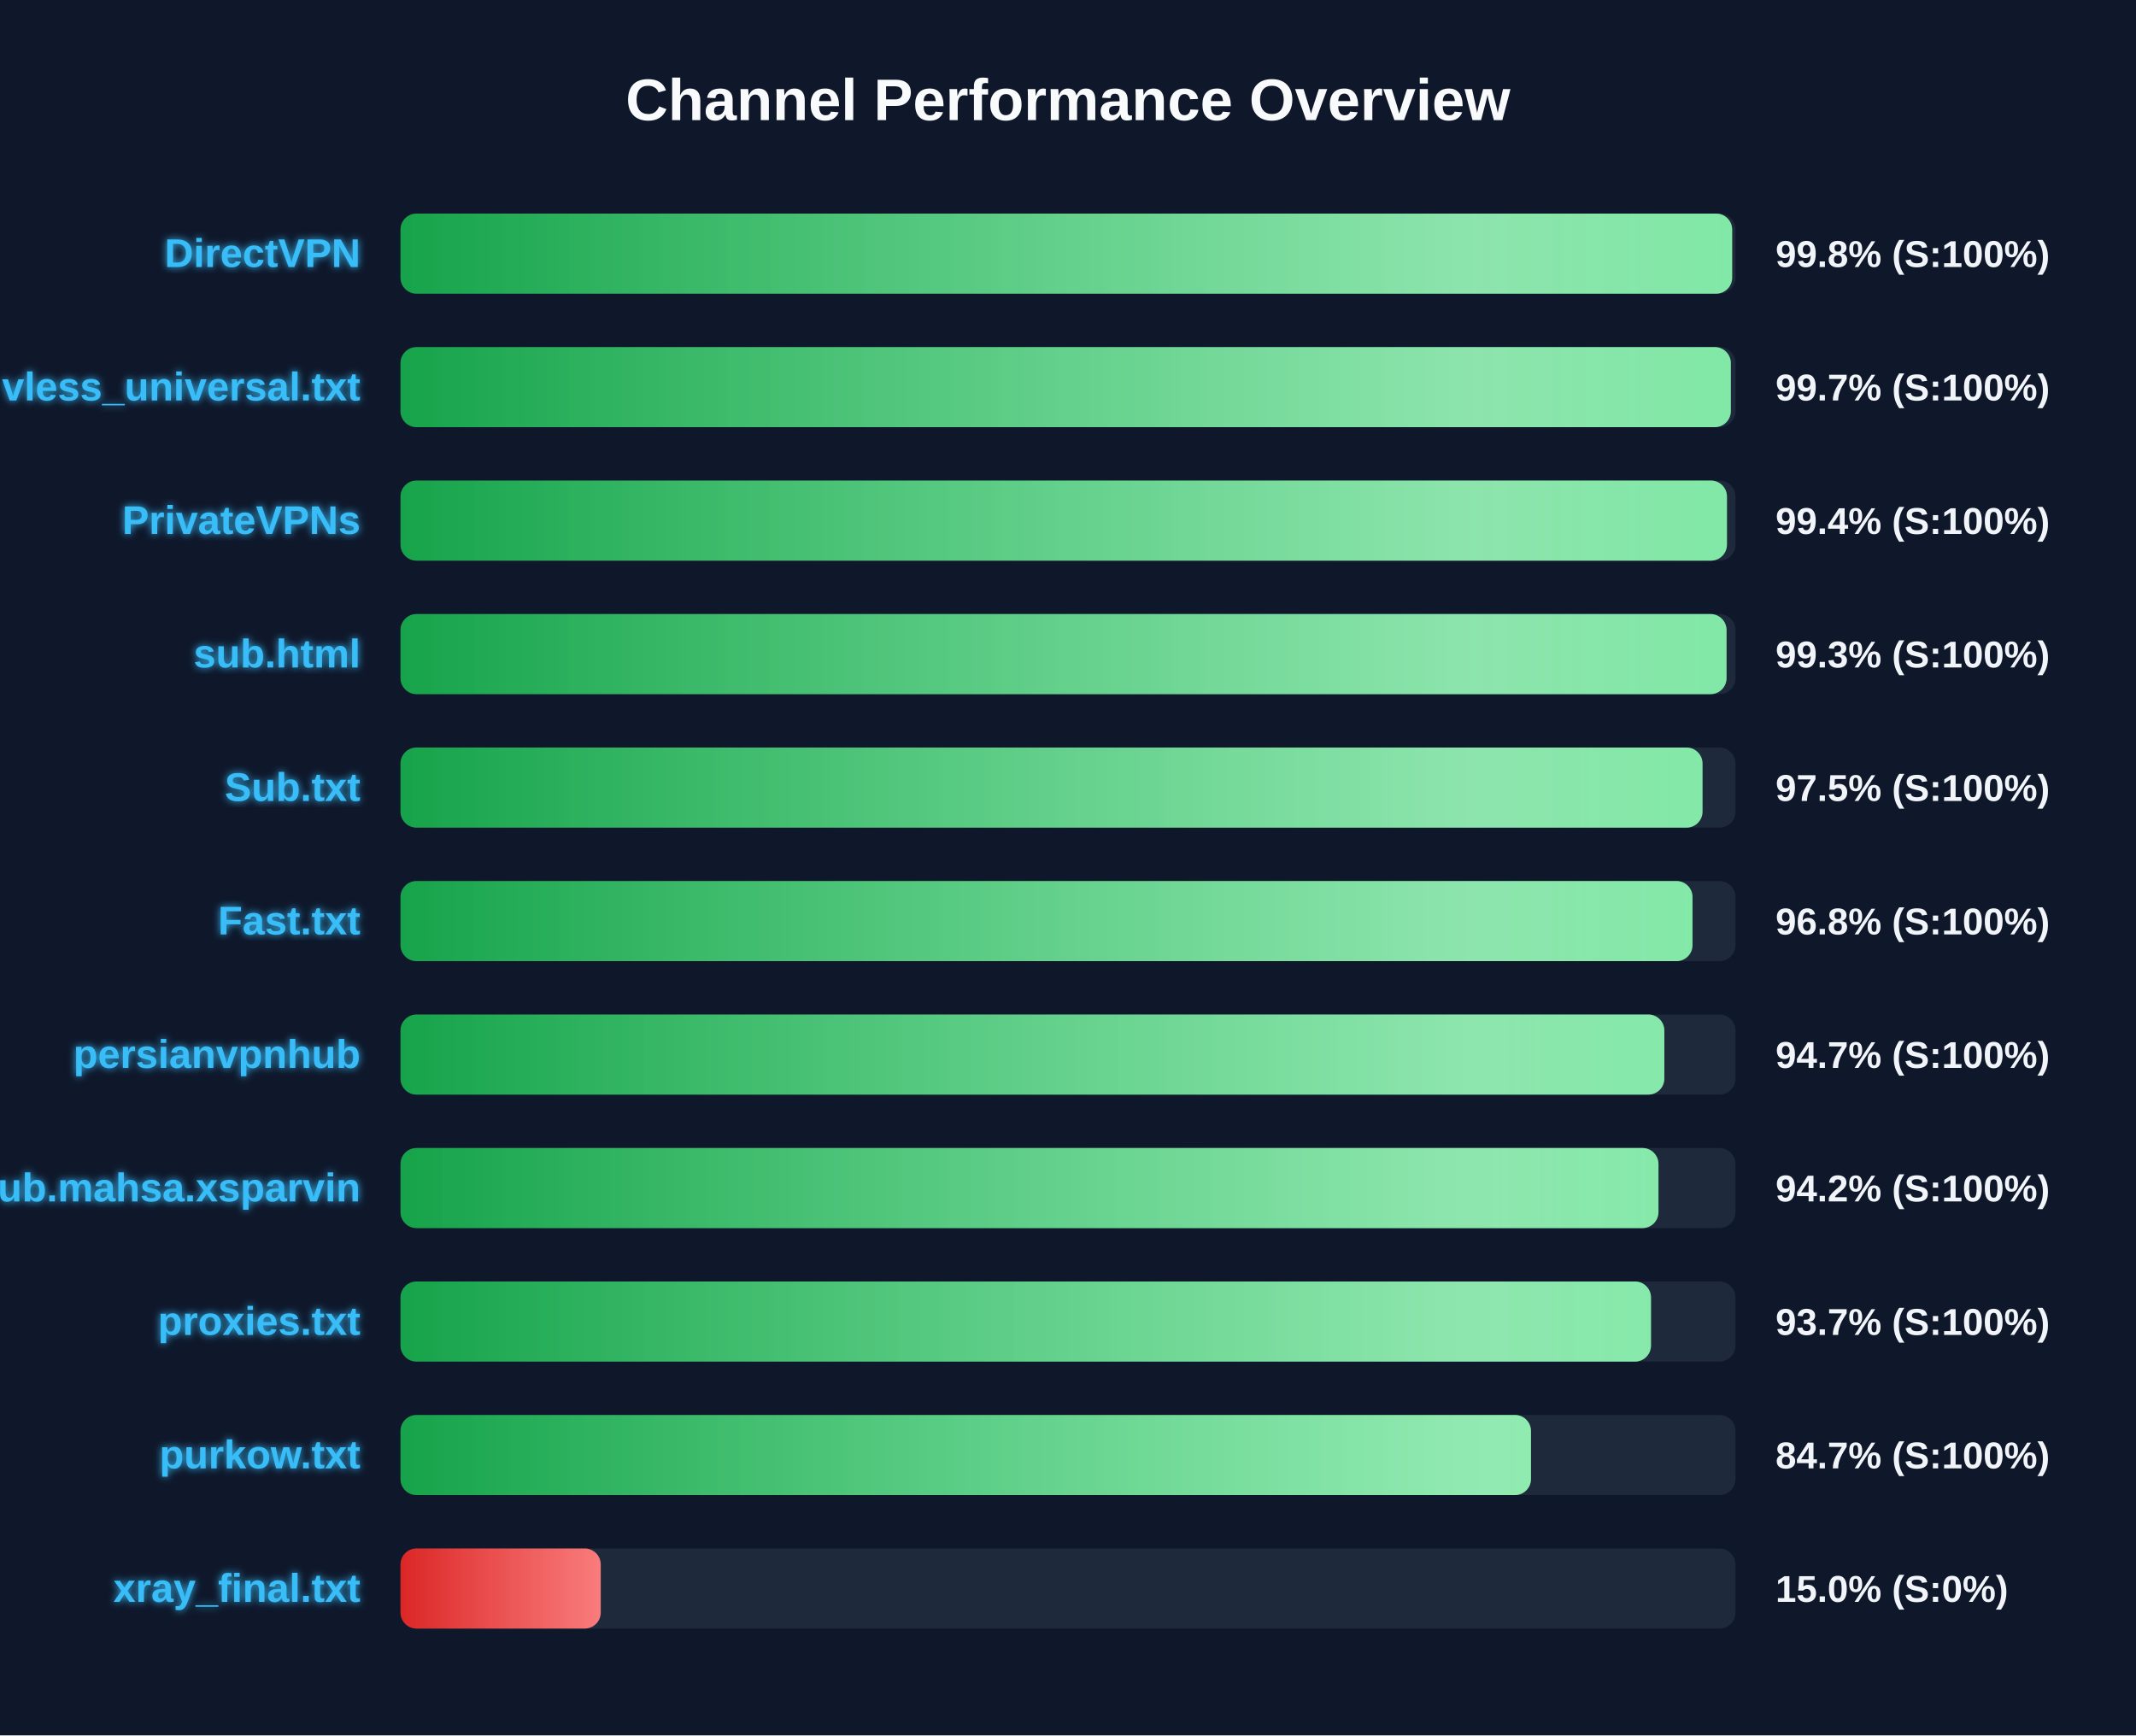
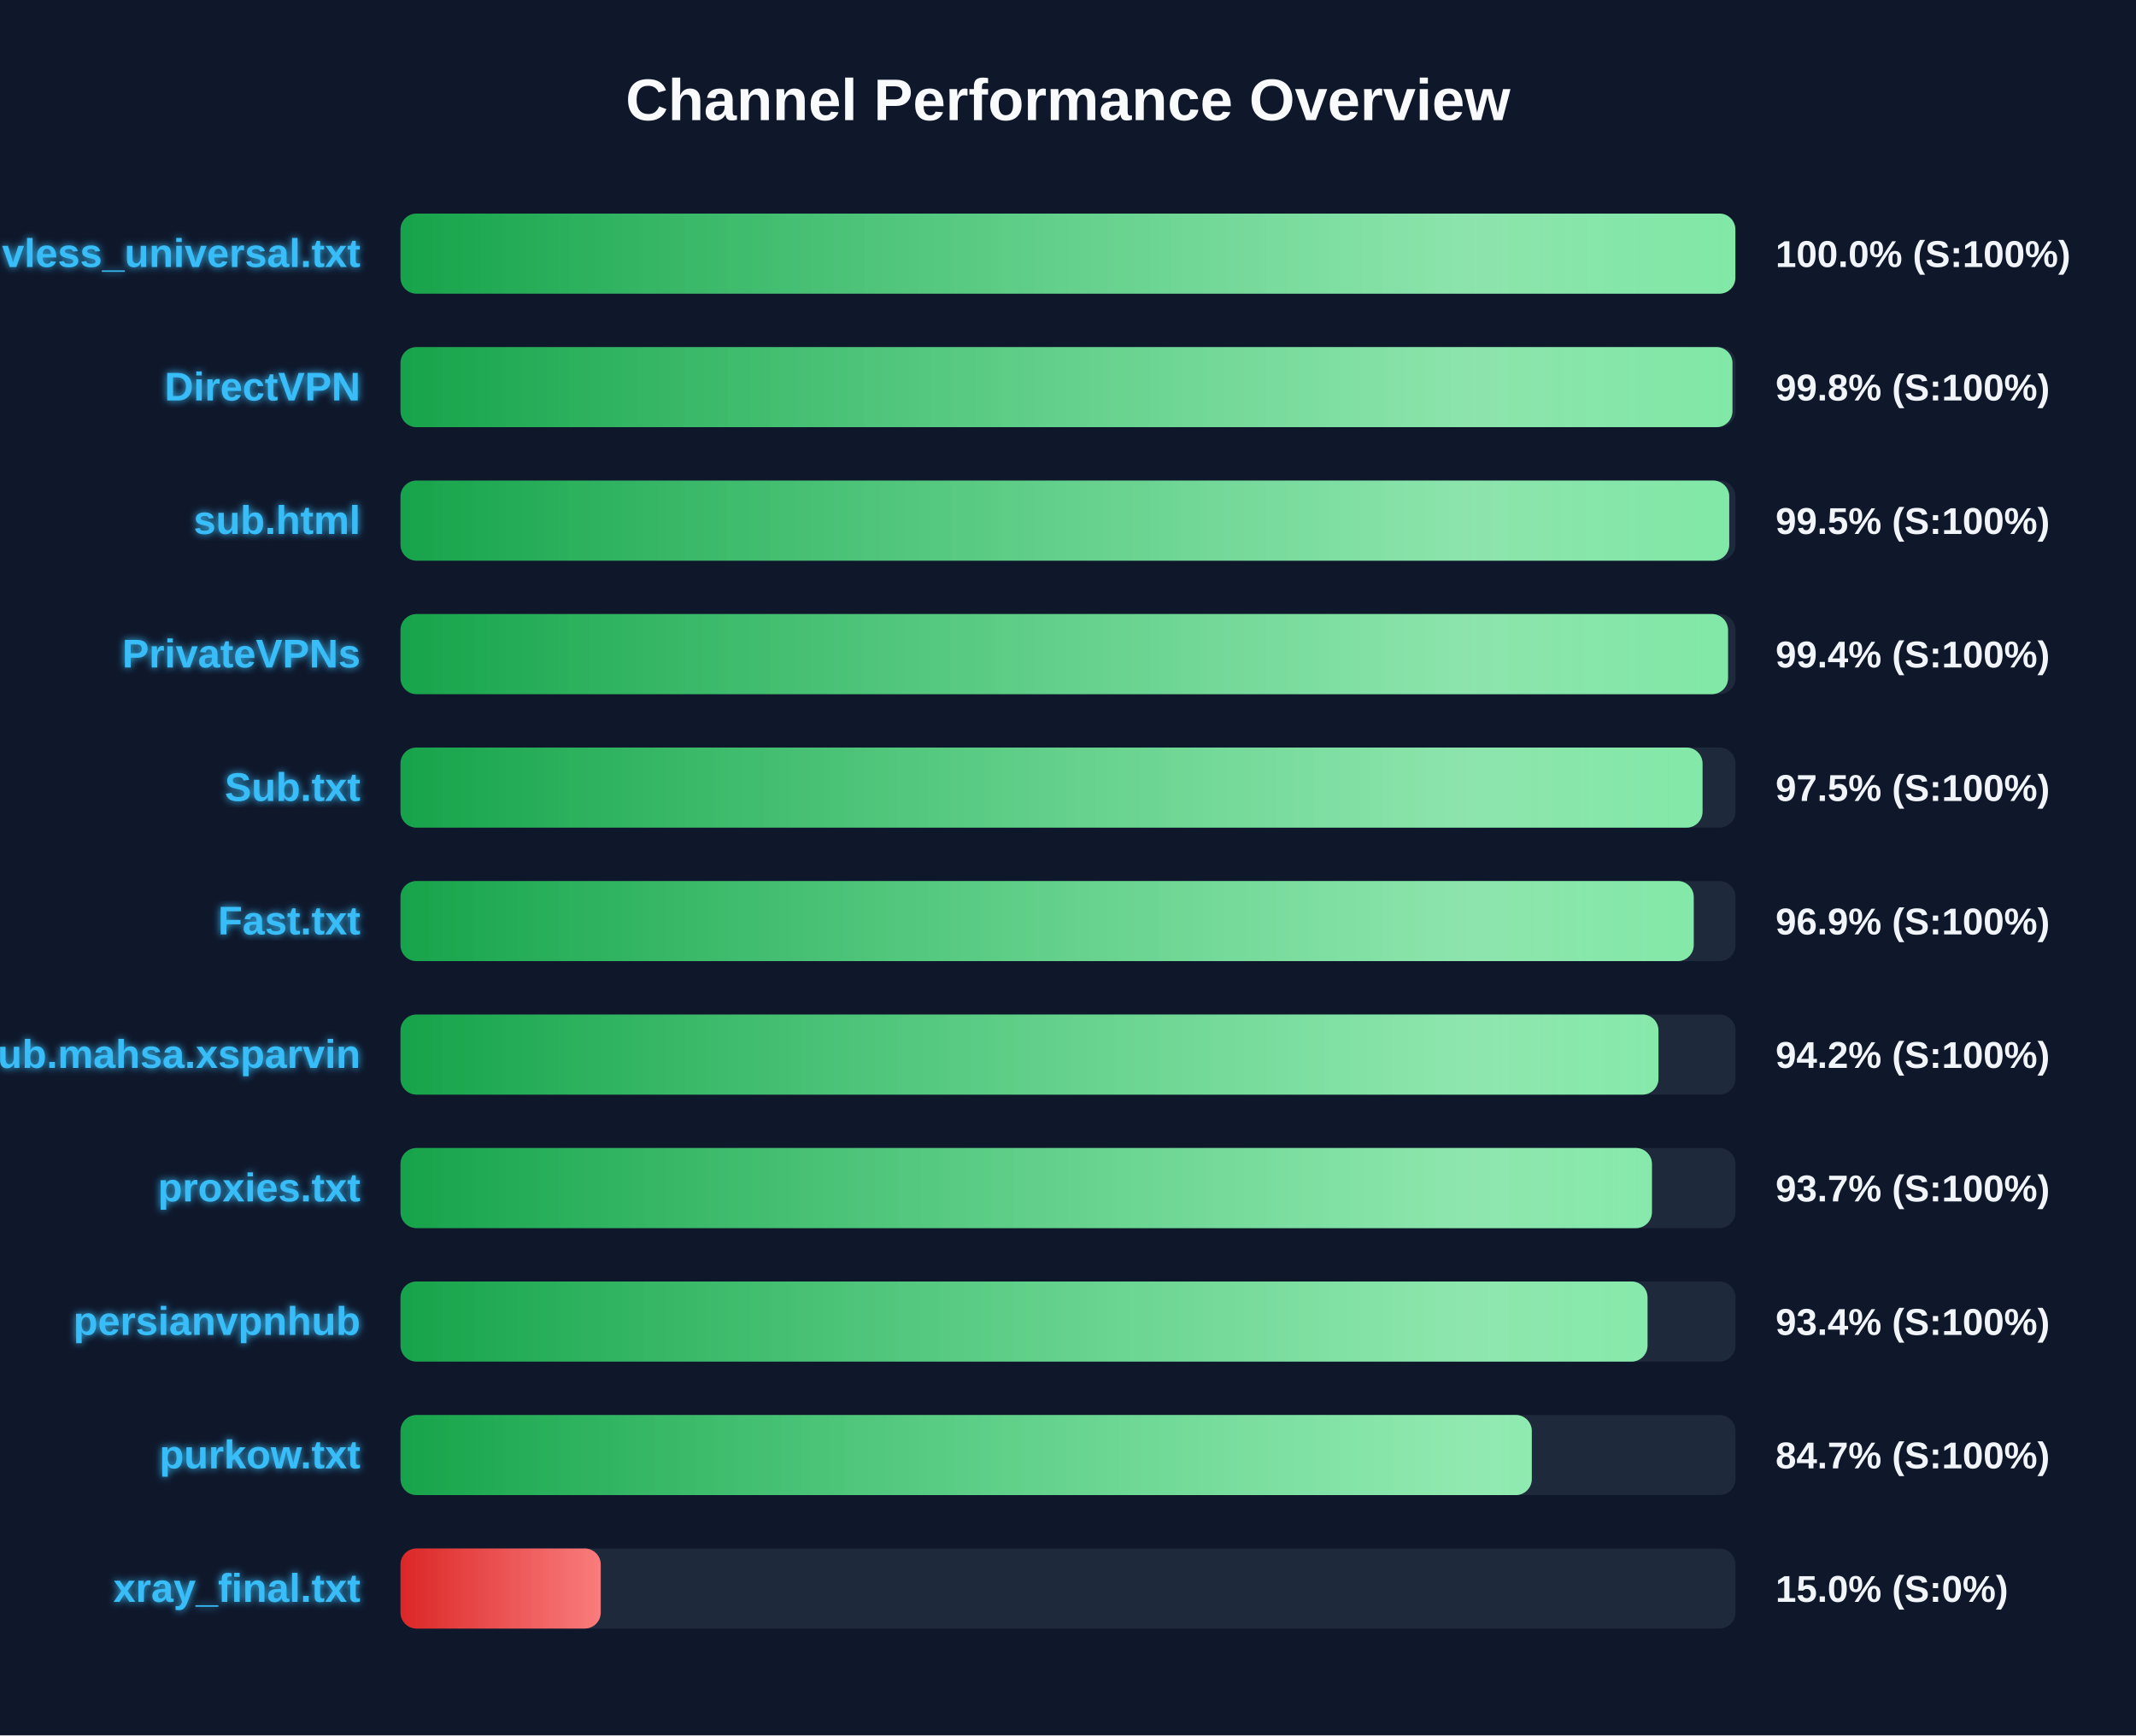
<svg xmlns="http://www.w3.org/2000/svg" width="800" height="650" version="1.1">
  <defs>
    <linearGradient id="grad-green" x1="0%" y1="0%" x2="100%" y2="0%">
      <stop offset="0%" stop-color="#16a34a" />
      <stop offset="100%" stop-color="#4ade80" />
    </linearGradient>
    <linearGradient id="grad-yellow" x1="0%" y1="0%" x2="100%" y2="0%">
      <stop offset="0%" stop-color="#ca8a04" />
      <stop offset="100%" stop-color="#fde047" />
    </linearGradient>
    <linearGradient id="grad-red" x1="0%" y1="0%" x2="100%" y2="0%">
      <stop offset="0%" stop-color="#dc2626" />
      <stop offset="100%" stop-color="#f87171" />
    </linearGradient>
    <linearGradient id="shimmer" x1="0%" y1="0%" x2="100%" y2="0%">
      <stop offset="0%" stop-color="rgba(255,255,255,0)" />
      <stop offset="50%" stop-color="rgba(255,255,255,0.4)" />
      <stop offset="100%" stop-color="rgba(255,255,255,0)" />
    </linearGradient>
    <filter id="glow" x="-20%" y="-20%" width="140%" height="140%">
      <feGaussianBlur stdDeviation="1.5" result="blur" />
      <feComposite in="SourceGraphic" in2="blur" operator="over" />
    </filter>
  </defs>
  <style>
        .bg-rect { fill: #0f172a; }
        .title { font: bold 22px 'Segoe UI', Arial, sans-serif; fill: #f8fafc; }
        .row { font: bold 15px 'Segoe UI', Arial, sans-serif; fill: #38bdf8; filter: url(#glow); }
        .score { font: bold 14px 'Segoe UI', Arial, sans-serif; fill: #f1f5f9; }
        @keyframes shimmer-anim {
            0% { transform: translateX(-100%); }
            100% { transform: translateX(200%); }
        }
        .shimmer-rect {
            animation: shimmer-anim 2.5s infinite linear;
        }
    </style>
  <rect width="100%" height="100%" class="bg-rect" />
  <text x="400" y="45" text-anchor="middle" class="title">Channel Performance Overview</text>
  <rect x="150" y="80" width="500" height="30" fill="#1e293b" rx="6" />
  <clipPath id="clip-0">
-     <rect x="150" y="80" width="498.75" height="30" rx="6" />
+     <rect x="150" y="80" width="499.95" height="30" rx="6" />
  </clipPath>
-   <rect x="150" y="80" width="498.75" height="30" fill="url(#grad-green)" rx="6" />
+   <rect x="150" y="80" width="499.95" height="30" fill="url(#grad-green)" rx="6" />
  <g clip-path="url(#clip-0)">
    <rect x="150" y="80" width="100%" height="30" fill="url(#shimmer)" class="shimmer-rect" />
  </g>
-   <text x="135" y="100" text-anchor="end" class="row">DirectVPN</text>
-   <text x="665" y="100" text-anchor="start" class="score">99.8% (S:100%)</text>
+   <text x="135" y="100" text-anchor="end" class="row">vless_universal.txt</text>
+   <text x="665" y="100" text-anchor="start" class="score">100.0% (S:100%)</text>
  <rect x="150" y="130" width="500" height="30" fill="#1e293b" rx="6" />
  <clipPath id="clip-1">
-     <rect x="150" y="130" width="498.25" height="30" rx="6" />
+     <rect x="150" y="130" width="498.85" height="30" rx="6" />
  </clipPath>
-   <rect x="150" y="130" width="498.25" height="30" fill="url(#grad-green)" rx="6" />
+   <rect x="150" y="130" width="498.85" height="30" fill="url(#grad-green)" rx="6" />
  <g clip-path="url(#clip-1)">
    <rect x="150" y="130" width="100%" height="30" fill="url(#shimmer)" class="shimmer-rect" />
  </g>
-   <text x="135" y="150" text-anchor="end" class="row">vless_universal.txt</text>
-   <text x="665" y="150" text-anchor="start" class="score">99.7% (S:100%)</text>
+   <text x="135" y="150" text-anchor="end" class="row">DirectVPN</text>
+   <text x="665" y="150" text-anchor="start" class="score">99.8% (S:100%)</text>
  <rect x="150" y="180" width="500" height="30" fill="#1e293b" rx="6" />
  <clipPath id="clip-2">
-     <rect x="150" y="180" width="496.8" height="30" rx="6" />
+     <rect x="150" y="180" width="497.65" height="30" rx="6" />
  </clipPath>
-   <rect x="150" y="180" width="496.8" height="30" fill="url(#grad-green)" rx="6" />
+   <rect x="150" y="180" width="497.65" height="30" fill="url(#grad-green)" rx="6" />
  <g clip-path="url(#clip-2)">
    <rect x="150" y="180" width="100%" height="30" fill="url(#shimmer)" class="shimmer-rect" />
  </g>
-   <text x="135" y="200" text-anchor="end" class="row">PrivateVPNs</text>
-   <text x="665" y="200" text-anchor="start" class="score">99.4% (S:100%)</text>
+   <text x="135" y="200" text-anchor="end" class="row">sub.html</text>
+   <text x="665" y="200" text-anchor="start" class="score">99.5% (S:100%)</text>
  <rect x="150" y="230" width="500" height="30" fill="#1e293b" rx="6" />
  <clipPath id="clip-3">
-     <rect x="150" y="230" width="496.65" height="30" rx="6" />
+     <rect x="150" y="230" width="497.2" height="30" rx="6" />
  </clipPath>
-   <rect x="150" y="230" width="496.65" height="30" fill="url(#grad-green)" rx="6" />
+   <rect x="150" y="230" width="497.2" height="30" fill="url(#grad-green)" rx="6" />
  <g clip-path="url(#clip-3)">
    <rect x="150" y="230" width="100%" height="30" fill="url(#shimmer)" class="shimmer-rect" />
  </g>
-   <text x="135" y="250" text-anchor="end" class="row">sub.html</text>
-   <text x="665" y="250" text-anchor="start" class="score">99.3% (S:100%)</text>
+   <text x="135" y="250" text-anchor="end" class="row">PrivateVPNs</text>
+   <text x="665" y="250" text-anchor="start" class="score">99.4% (S:100%)</text>
  <rect x="150" y="280" width="500" height="30" fill="#1e293b" rx="6" />
  <clipPath id="clip-4">
    <rect x="150" y="280" width="487.65" height="30" rx="6" />
  </clipPath>
  <rect x="150" y="280" width="487.65" height="30" fill="url(#grad-green)" rx="6" />
  <g clip-path="url(#clip-4)">
    <rect x="150" y="280" width="100%" height="30" fill="url(#shimmer)" class="shimmer-rect" />
  </g>
  <text x="135" y="300" text-anchor="end" class="row">Sub.txt</text>
  <text x="665" y="300" text-anchor="start" class="score">97.5% (S:100%)</text>
  <rect x="150" y="330" width="500" height="30" fill="#1e293b" rx="6" />
  <clipPath id="clip-5">
-     <rect x="150" y="330" width="483.9" height="30" rx="6" />
+     <rect x="150" y="330" width="484.35" height="30" rx="6" />
  </clipPath>
-   <rect x="150" y="330" width="483.9" height="30" fill="url(#grad-green)" rx="6" />
+   <rect x="150" y="330" width="484.35" height="30" fill="url(#grad-green)" rx="6" />
  <g clip-path="url(#clip-5)">
    <rect x="150" y="330" width="100%" height="30" fill="url(#shimmer)" class="shimmer-rect" />
  </g>
  <text x="135" y="350" text-anchor="end" class="row">Fast.txt</text>
-   <text x="665" y="350" text-anchor="start" class="score">96.8% (S:100%)</text>
+   <text x="665" y="350" text-anchor="start" class="score">96.9% (S:100%)</text>
  <rect x="150" y="380" width="500" height="30" fill="#1e293b" rx="6" />
  <clipPath id="clip-6">
-     <rect x="150" y="380" width="473.35" height="30" rx="6" />
+     <rect x="150" y="380" width="471.15" height="30" rx="6" />
  </clipPath>
-   <rect x="150" y="380" width="473.35" height="30" fill="url(#grad-green)" rx="6" />
+   <rect x="150" y="380" width="471.15" height="30" fill="url(#grad-green)" rx="6" />
  <g clip-path="url(#clip-6)">
    <rect x="150" y="380" width="100%" height="30" fill="url(#shimmer)" class="shimmer-rect" />
  </g>
-   <text x="135" y="400" text-anchor="end" class="row">persianvpnhub</text>
-   <text x="665" y="400" text-anchor="start" class="score">94.7% (S:100%)</text>
+   <text x="135" y="400" text-anchor="end" class="row">Sub.mahsa.xsparvin</text>
+   <text x="665" y="400" text-anchor="start" class="score">94.2% (S:100%)</text>
  <rect x="150" y="430" width="500" height="30" fill="#1e293b" rx="6" />
  <clipPath id="clip-7">
-     <rect x="150" y="430" width="471.15" height="30" rx="6" />
+     <rect x="150" y="430" width="468.7" height="30" rx="6" />
  </clipPath>
-   <rect x="150" y="430" width="471.15" height="30" fill="url(#grad-green)" rx="6" />
+   <rect x="150" y="430" width="468.7" height="30" fill="url(#grad-green)" rx="6" />
  <g clip-path="url(#clip-7)">
    <rect x="150" y="430" width="100%" height="30" fill="url(#shimmer)" class="shimmer-rect" />
  </g>
-   <text x="135" y="450" text-anchor="end" class="row">Sub.mahsa.xsparvin</text>
-   <text x="665" y="450" text-anchor="start" class="score">94.2% (S:100%)</text>
+   <text x="135" y="450" text-anchor="end" class="row">proxies.txt</text>
+   <text x="665" y="450" text-anchor="start" class="score">93.7% (S:100%)</text>
  <rect x="150" y="480" width="500" height="30" fill="#1e293b" rx="6" />
  <clipPath id="clip-8">
-     <rect x="150" y="480" width="468.35" height="30" rx="6" />
+     <rect x="150" y="480" width="467.05" height="30" rx="6" />
  </clipPath>
-   <rect x="150" y="480" width="468.35" height="30" fill="url(#grad-green)" rx="6" />
+   <rect x="150" y="480" width="467.05" height="30" fill="url(#grad-green)" rx="6" />
  <g clip-path="url(#clip-8)">
    <rect x="150" y="480" width="100%" height="30" fill="url(#shimmer)" class="shimmer-rect" />
  </g>
-   <text x="135" y="500" text-anchor="end" class="row">proxies.txt</text>
-   <text x="665" y="500" text-anchor="start" class="score">93.7% (S:100%)</text>
+   <text x="135" y="500" text-anchor="end" class="row">persianvpnhub</text>
+   <text x="665" y="500" text-anchor="start" class="score">93.4% (S:100%)</text>
  <rect x="150" y="530" width="500" height="30" fill="#1e293b" rx="6" />
  <clipPath id="clip-9">
-     <rect x="150" y="530" width="423.4" height="30" rx="6" />
+     <rect x="150" y="530" width="423.7" height="30" rx="6" />
  </clipPath>
-   <rect x="150" y="530" width="423.4" height="30" fill="url(#grad-green)" rx="6" />
+   <rect x="150" y="530" width="423.7" height="30" fill="url(#grad-green)" rx="6" />
  <g clip-path="url(#clip-9)">
    <rect x="150" y="530" width="100%" height="30" fill="url(#shimmer)" class="shimmer-rect" />
  </g>
  <text x="135" y="550" text-anchor="end" class="row">purkow.txt</text>
  <text x="665" y="550" text-anchor="start" class="score">84.7% (S:100%)</text>
  <rect x="150" y="580" width="500" height="30" fill="#1e293b" rx="6" />
  <clipPath id="clip-10">
    <rect x="150" y="580" width="75.0" height="30" rx="6" />
  </clipPath>
  <rect x="150" y="580" width="75.0" height="30" fill="url(#grad-red)" rx="6" />
  <g clip-path="url(#clip-10)">
    <rect x="150" y="580" width="100%" height="30" fill="url(#shimmer)" class="shimmer-rect" />
  </g>
  <text x="135" y="600" text-anchor="end" class="row">xray_final.txt</text>
  <text x="665" y="600" text-anchor="start" class="score">15.0% (S:0%)</text>
</svg>
